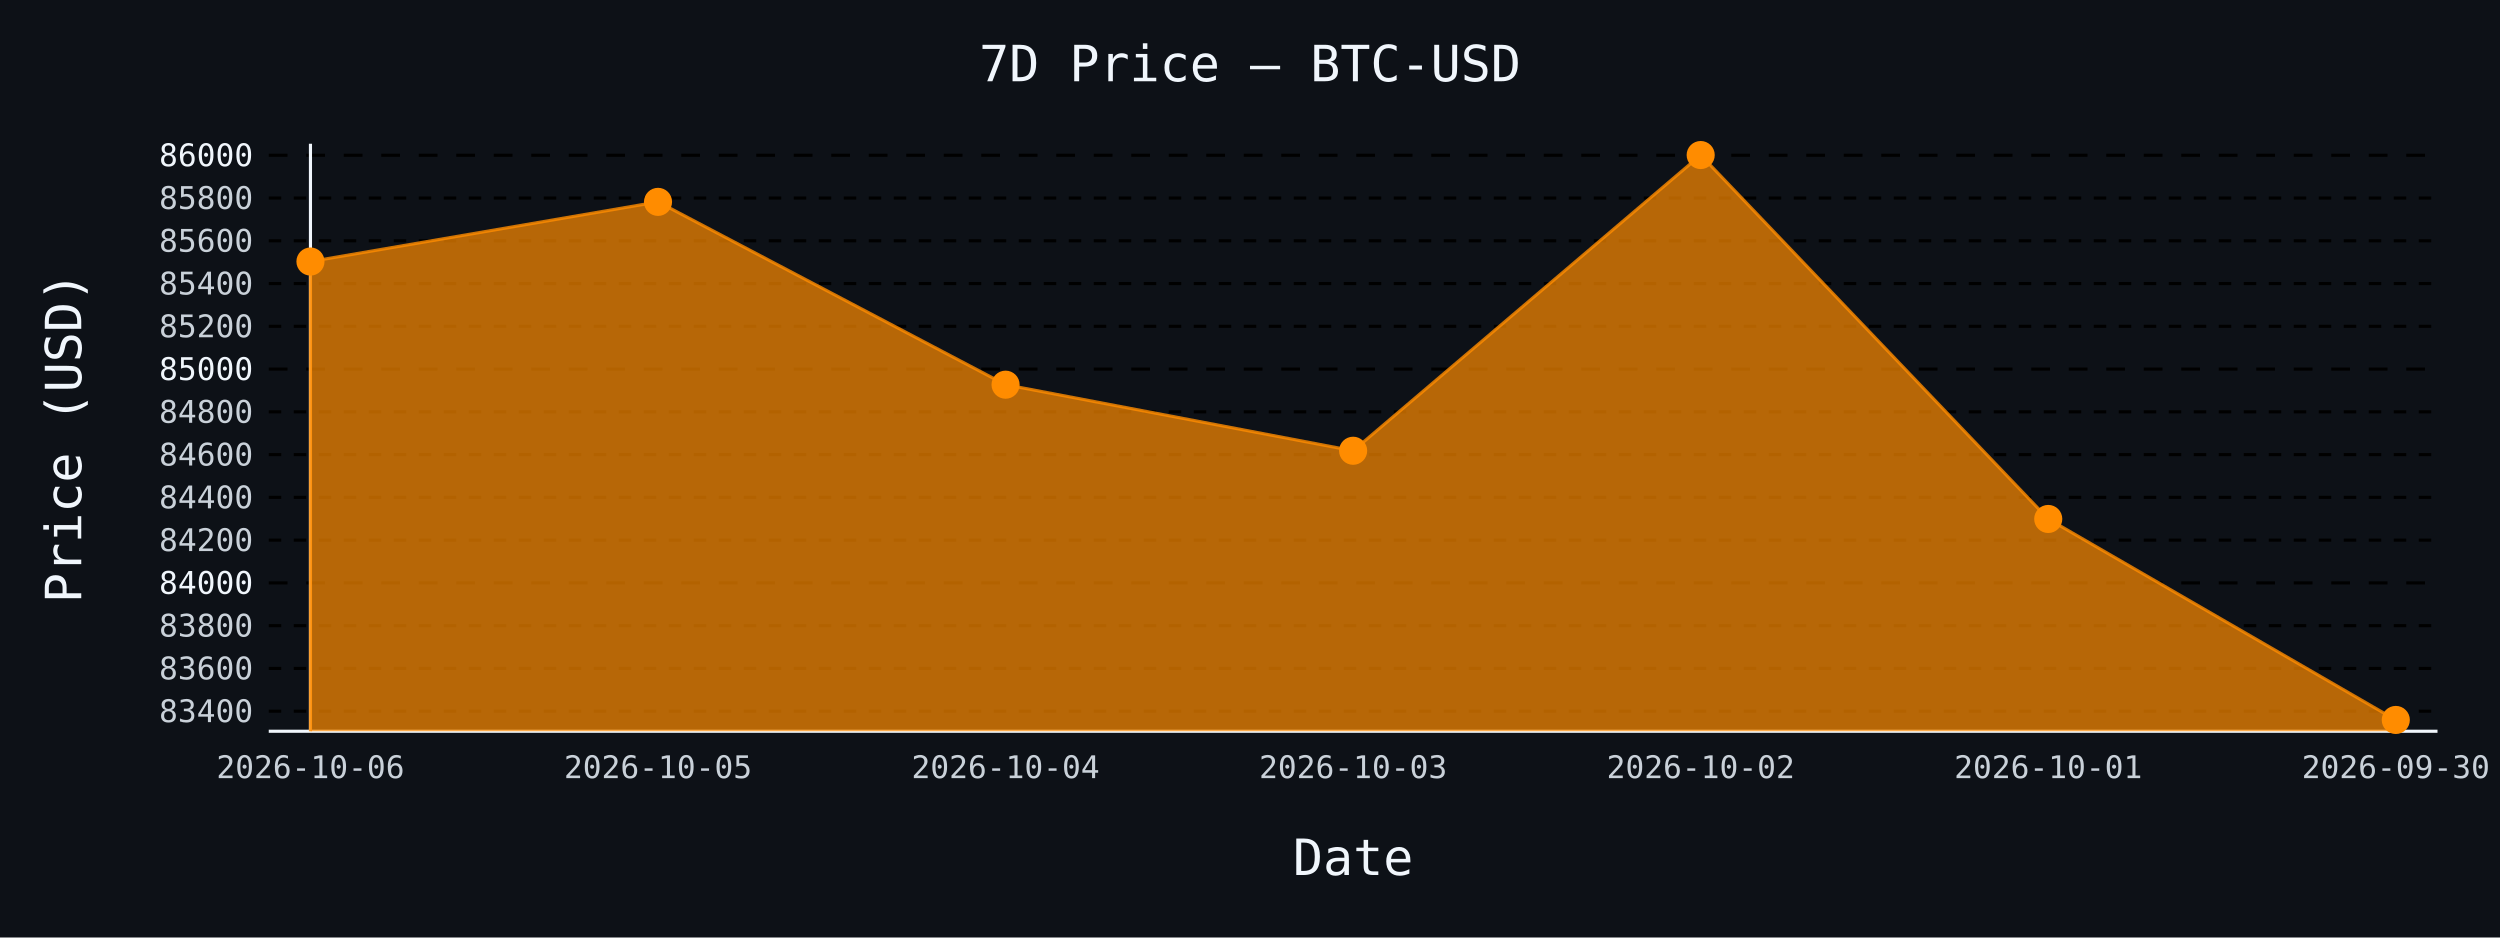
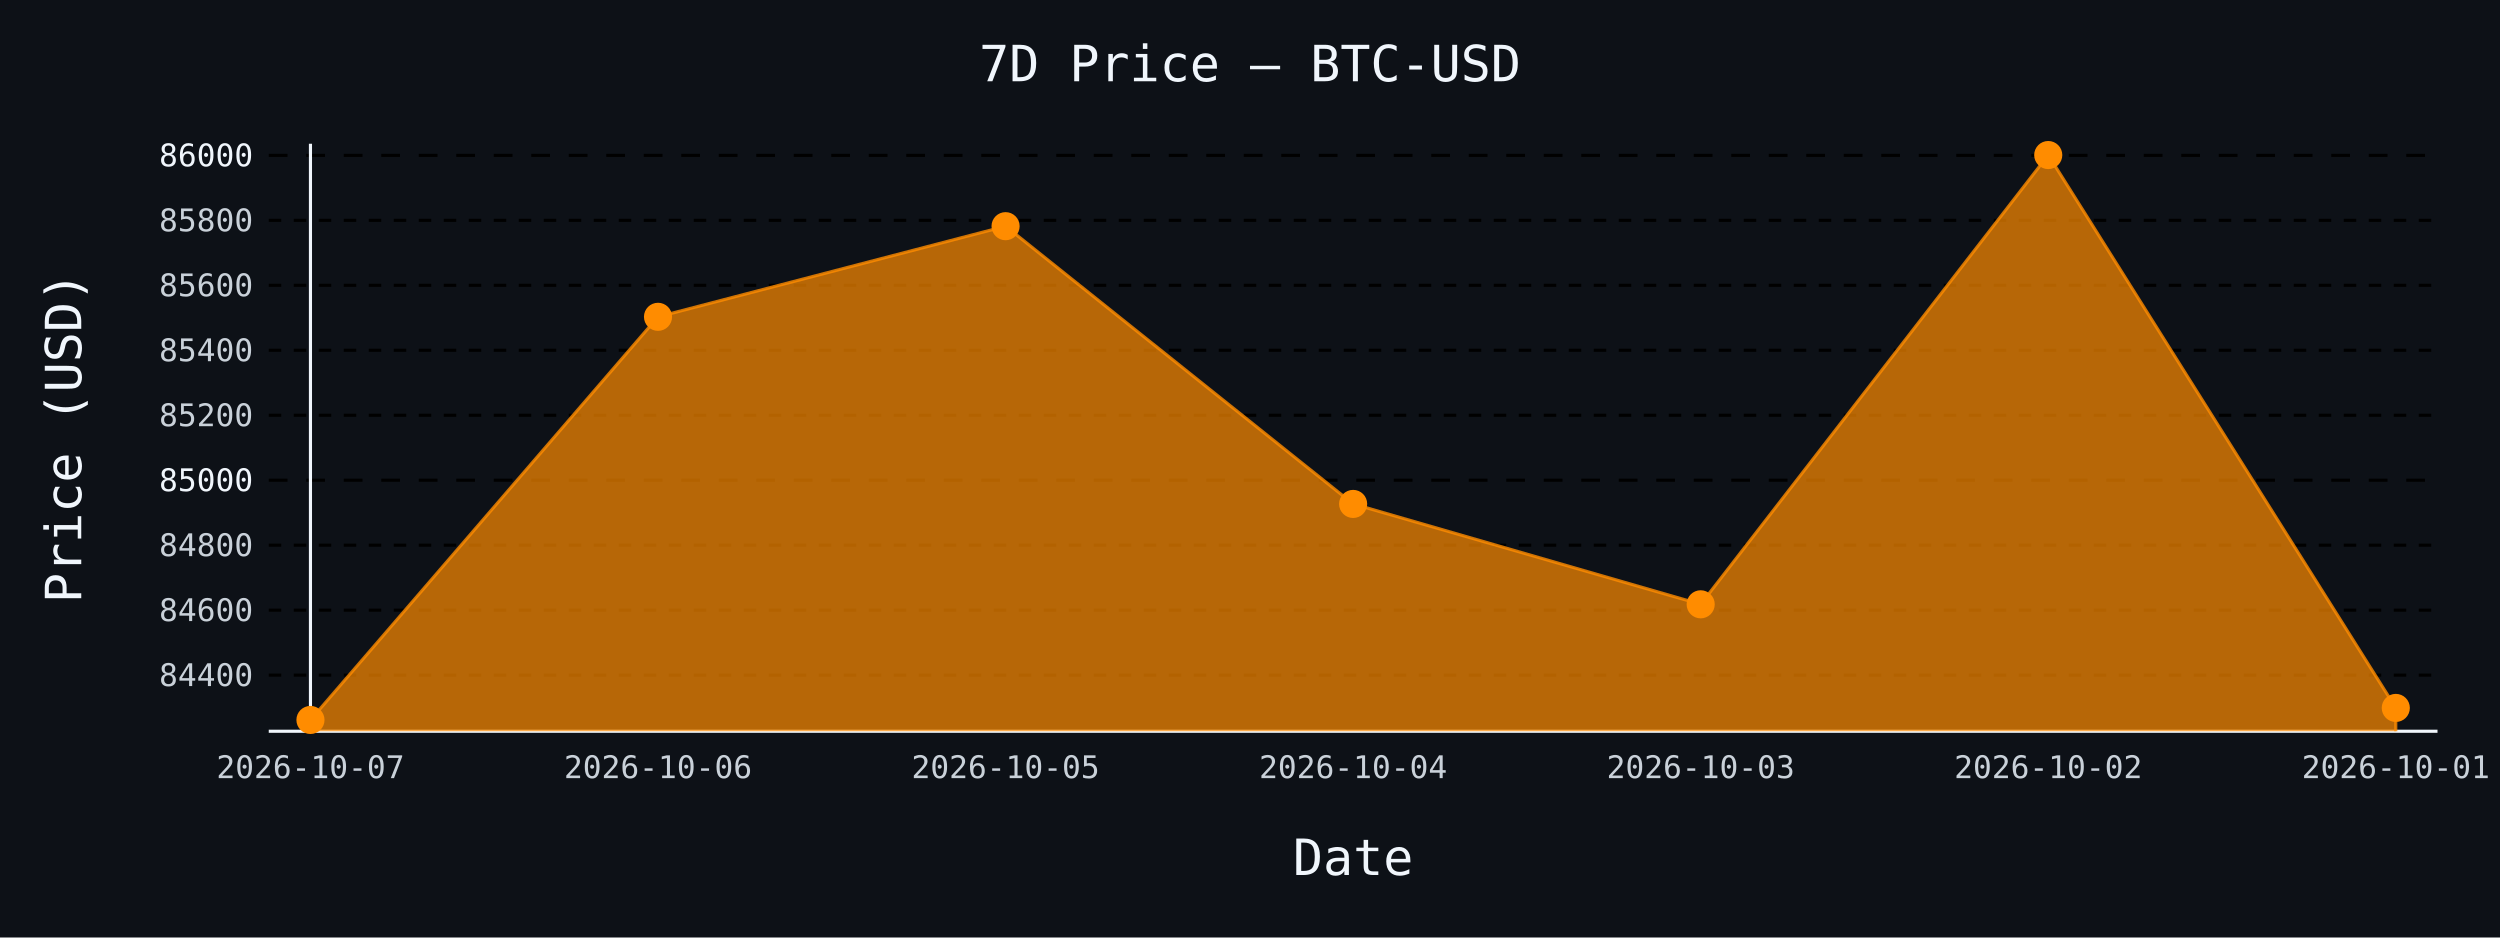
- <svg xmlns="http://www.w3.org/2000/svg" id="chart-0f0a63bc-86e2-45d7-a40c-38ba7a3c41aa" class="pygal-chart" viewBox="0 0 800 300">
+ <svg xmlns="http://www.w3.org/2000/svg" id="chart-76246ca8-41dd-4a42-9246-5195dbaaaf5d" class="pygal-chart" viewBox="0 0 800 300">
  <defs>
-     <style type="text/css">#chart-0f0a63bc-86e2-45d7-a40c-38ba7a3c41aa{-webkit-user-select:none;-webkit-font-smoothing:antialiased;font-family:monospace}#chart-0f0a63bc-86e2-45d7-a40c-38ba7a3c41aa .title{font-family:monospace;font-size:16px}#chart-0f0a63bc-86e2-45d7-a40c-38ba7a3c41aa .legends .legend text{font-family:monospace;font-size:14px}#chart-0f0a63bc-86e2-45d7-a40c-38ba7a3c41aa .axis text{font-family:monospace;font-size:10px}#chart-0f0a63bc-86e2-45d7-a40c-38ba7a3c41aa .axis text.major{font-family:monospace;font-size:10px}#chart-0f0a63bc-86e2-45d7-a40c-38ba7a3c41aa .text-overlay text.value{font-family:monospace;font-size:16px}#chart-0f0a63bc-86e2-45d7-a40c-38ba7a3c41aa .text-overlay text.label{font-family:monospace;font-size:10px}#chart-0f0a63bc-86e2-45d7-a40c-38ba7a3c41aa .tooltip{font-family:monospace;font-size:14px}#chart-0f0a63bc-86e2-45d7-a40c-38ba7a3c41aa text.no_data{font-family:monospace;font-size:64px}
- #chart-0f0a63bc-86e2-45d7-a40c-38ba7a3c41aa{background-color:#0d1117}#chart-0f0a63bc-86e2-45d7-a40c-38ba7a3c41aa path,#chart-0f0a63bc-86e2-45d7-a40c-38ba7a3c41aa line,#chart-0f0a63bc-86e2-45d7-a40c-38ba7a3c41aa rect,#chart-0f0a63bc-86e2-45d7-a40c-38ba7a3c41aa circle{-webkit-transition:150ms;-moz-transition:150ms;transition:150ms}#chart-0f0a63bc-86e2-45d7-a40c-38ba7a3c41aa .graph &gt; .background{fill:#0d1117}#chart-0f0a63bc-86e2-45d7-a40c-38ba7a3c41aa .plot &gt; .background{fill:#0d1117}#chart-0f0a63bc-86e2-45d7-a40c-38ba7a3c41aa .graph{fill:#c9d1d9}#chart-0f0a63bc-86e2-45d7-a40c-38ba7a3c41aa text.no_data{fill:#f0f6fc}#chart-0f0a63bc-86e2-45d7-a40c-38ba7a3c41aa .title{fill:#f0f6fc}#chart-0f0a63bc-86e2-45d7-a40c-38ba7a3c41aa .legends .legend text{fill:#c9d1d9}#chart-0f0a63bc-86e2-45d7-a40c-38ba7a3c41aa .legends .legend:hover text{fill:#f0f6fc}#chart-0f0a63bc-86e2-45d7-a40c-38ba7a3c41aa .axis .line{stroke:#f0f6fc}#chart-0f0a63bc-86e2-45d7-a40c-38ba7a3c41aa .axis .guide.line{stroke:#8b949e}#chart-0f0a63bc-86e2-45d7-a40c-38ba7a3c41aa .axis .major.line{stroke:#c9d1d9}#chart-0f0a63bc-86e2-45d7-a40c-38ba7a3c41aa .axis text.major{fill:#f0f6fc}#chart-0f0a63bc-86e2-45d7-a40c-38ba7a3c41aa .axis.y .guides:hover .guide.line,#chart-0f0a63bc-86e2-45d7-a40c-38ba7a3c41aa .line-graph .axis.x .guides:hover .guide.line,#chart-0f0a63bc-86e2-45d7-a40c-38ba7a3c41aa .stackedline-graph .axis.x .guides:hover .guide.line,#chart-0f0a63bc-86e2-45d7-a40c-38ba7a3c41aa .xy-graph .axis.x .guides:hover .guide.line{stroke:#f0f6fc}#chart-0f0a63bc-86e2-45d7-a40c-38ba7a3c41aa .axis .guides:hover text{fill:#f0f6fc}#chart-0f0a63bc-86e2-45d7-a40c-38ba7a3c41aa .reactive{fill-opacity:.7;stroke-opacity:.8;stroke-width:1}#chart-0f0a63bc-86e2-45d7-a40c-38ba7a3c41aa .ci{stroke:#c9d1d9}#chart-0f0a63bc-86e2-45d7-a40c-38ba7a3c41aa .reactive.active,#chart-0f0a63bc-86e2-45d7-a40c-38ba7a3c41aa .active .reactive{fill-opacity:.8;stroke-opacity:.9;stroke-width:4}#chart-0f0a63bc-86e2-45d7-a40c-38ba7a3c41aa .ci .reactive.active{stroke-width:1.5}#chart-0f0a63bc-86e2-45d7-a40c-38ba7a3c41aa .series text{fill:#f0f6fc}#chart-0f0a63bc-86e2-45d7-a40c-38ba7a3c41aa .tooltip rect{fill:#0d1117;stroke:#f0f6fc;-webkit-transition:opacity 150ms;-moz-transition:opacity 150ms;transition:opacity 150ms}#chart-0f0a63bc-86e2-45d7-a40c-38ba7a3c41aa .tooltip .label{fill:#c9d1d9}#chart-0f0a63bc-86e2-45d7-a40c-38ba7a3c41aa .tooltip .label{fill:#c9d1d9}#chart-0f0a63bc-86e2-45d7-a40c-38ba7a3c41aa .tooltip .legend{font-size:.8em;fill:#8b949e}#chart-0f0a63bc-86e2-45d7-a40c-38ba7a3c41aa .tooltip .x_label{font-size:.6em;fill:#f0f6fc}#chart-0f0a63bc-86e2-45d7-a40c-38ba7a3c41aa .tooltip .xlink{font-size:.5em;text-decoration:underline}#chart-0f0a63bc-86e2-45d7-a40c-38ba7a3c41aa .tooltip .value{font-size:1.5em}#chart-0f0a63bc-86e2-45d7-a40c-38ba7a3c41aa .bound{font-size:.5em}#chart-0f0a63bc-86e2-45d7-a40c-38ba7a3c41aa .max-value{font-size:.75em;fill:#8b949e}#chart-0f0a63bc-86e2-45d7-a40c-38ba7a3c41aa .map-element{fill:#0d1117;stroke:#8b949e !important}#chart-0f0a63bc-86e2-45d7-a40c-38ba7a3c41aa .map-element .reactive{fill-opacity:inherit;stroke-opacity:inherit}#chart-0f0a63bc-86e2-45d7-a40c-38ba7a3c41aa .color-0,#chart-0f0a63bc-86e2-45d7-a40c-38ba7a3c41aa .color-0 a:visited{stroke:#ff8c00;fill:#ff8c00}#chart-0f0a63bc-86e2-45d7-a40c-38ba7a3c41aa .text-overlay .color-0 text{fill:black}
- #chart-0f0a63bc-86e2-45d7-a40c-38ba7a3c41aa text.no_data{text-anchor:middle}#chart-0f0a63bc-86e2-45d7-a40c-38ba7a3c41aa .guide.line{fill:none}#chart-0f0a63bc-86e2-45d7-a40c-38ba7a3c41aa .centered{text-anchor:middle}#chart-0f0a63bc-86e2-45d7-a40c-38ba7a3c41aa .title{text-anchor:middle}#chart-0f0a63bc-86e2-45d7-a40c-38ba7a3c41aa .legends .legend text{fill-opacity:1}#chart-0f0a63bc-86e2-45d7-a40c-38ba7a3c41aa .axis.x text{text-anchor:middle}#chart-0f0a63bc-86e2-45d7-a40c-38ba7a3c41aa .axis.x:not(.web) text[transform]{text-anchor:start}#chart-0f0a63bc-86e2-45d7-a40c-38ba7a3c41aa .axis.x:not(.web) text[transform].backwards{text-anchor:end}#chart-0f0a63bc-86e2-45d7-a40c-38ba7a3c41aa .axis.y text{text-anchor:end}#chart-0f0a63bc-86e2-45d7-a40c-38ba7a3c41aa .axis.y text[transform].backwards{text-anchor:start}#chart-0f0a63bc-86e2-45d7-a40c-38ba7a3c41aa .axis.y2 text{text-anchor:start}#chart-0f0a63bc-86e2-45d7-a40c-38ba7a3c41aa .axis.y2 text[transform].backwards{text-anchor:end}#chart-0f0a63bc-86e2-45d7-a40c-38ba7a3c41aa .axis .guide.line{stroke-dasharray:4,4;stroke:black}#chart-0f0a63bc-86e2-45d7-a40c-38ba7a3c41aa .axis .major.guide.line{stroke-dasharray:6,6;stroke:black}#chart-0f0a63bc-86e2-45d7-a40c-38ba7a3c41aa .horizontal .axis.y .guide.line,#chart-0f0a63bc-86e2-45d7-a40c-38ba7a3c41aa .horizontal .axis.y2 .guide.line,#chart-0f0a63bc-86e2-45d7-a40c-38ba7a3c41aa .vertical .axis.x .guide.line{opacity:0}#chart-0f0a63bc-86e2-45d7-a40c-38ba7a3c41aa .horizontal .axis.always_show .guide.line,#chart-0f0a63bc-86e2-45d7-a40c-38ba7a3c41aa .vertical .axis.always_show .guide.line{opacity:1 !important}#chart-0f0a63bc-86e2-45d7-a40c-38ba7a3c41aa .axis.y .guides:hover .guide.line,#chart-0f0a63bc-86e2-45d7-a40c-38ba7a3c41aa .axis.y2 .guides:hover .guide.line,#chart-0f0a63bc-86e2-45d7-a40c-38ba7a3c41aa .axis.x .guides:hover .guide.line{opacity:1}#chart-0f0a63bc-86e2-45d7-a40c-38ba7a3c41aa .axis .guides:hover text{opacity:1}#chart-0f0a63bc-86e2-45d7-a40c-38ba7a3c41aa .nofill{fill:none}#chart-0f0a63bc-86e2-45d7-a40c-38ba7a3c41aa .subtle-fill{fill-opacity:.2}#chart-0f0a63bc-86e2-45d7-a40c-38ba7a3c41aa .dot{stroke-width:1px;fill-opacity:1;stroke-opacity:1}#chart-0f0a63bc-86e2-45d7-a40c-38ba7a3c41aa .dot.active{stroke-width:5px}#chart-0f0a63bc-86e2-45d7-a40c-38ba7a3c41aa .dot.negative{fill:transparent}#chart-0f0a63bc-86e2-45d7-a40c-38ba7a3c41aa text,#chart-0f0a63bc-86e2-45d7-a40c-38ba7a3c41aa tspan{stroke:none !important}#chart-0f0a63bc-86e2-45d7-a40c-38ba7a3c41aa .series text.active{opacity:1}#chart-0f0a63bc-86e2-45d7-a40c-38ba7a3c41aa .tooltip rect{fill-opacity:.95;stroke-width:.5}#chart-0f0a63bc-86e2-45d7-a40c-38ba7a3c41aa .tooltip text{fill-opacity:1}#chart-0f0a63bc-86e2-45d7-a40c-38ba7a3c41aa .showable{visibility:hidden}#chart-0f0a63bc-86e2-45d7-a40c-38ba7a3c41aa .showable.shown{visibility:visible}#chart-0f0a63bc-86e2-45d7-a40c-38ba7a3c41aa .gauge-background{fill:rgba(229,229,229,1);stroke:none}#chart-0f0a63bc-86e2-45d7-a40c-38ba7a3c41aa .bg-lines{stroke:#0d1117;stroke-width:2px}</style>
+     <style type="text/css">#chart-76246ca8-41dd-4a42-9246-5195dbaaaf5d{-webkit-user-select:none;-webkit-font-smoothing:antialiased;font-family:monospace}#chart-76246ca8-41dd-4a42-9246-5195dbaaaf5d .title{font-family:monospace;font-size:16px}#chart-76246ca8-41dd-4a42-9246-5195dbaaaf5d .legends .legend text{font-family:monospace;font-size:14px}#chart-76246ca8-41dd-4a42-9246-5195dbaaaf5d .axis text{font-family:monospace;font-size:10px}#chart-76246ca8-41dd-4a42-9246-5195dbaaaf5d .axis text.major{font-family:monospace;font-size:10px}#chart-76246ca8-41dd-4a42-9246-5195dbaaaf5d .text-overlay text.value{font-family:monospace;font-size:16px}#chart-76246ca8-41dd-4a42-9246-5195dbaaaf5d .text-overlay text.label{font-family:monospace;font-size:10px}#chart-76246ca8-41dd-4a42-9246-5195dbaaaf5d .tooltip{font-family:monospace;font-size:14px}#chart-76246ca8-41dd-4a42-9246-5195dbaaaf5d text.no_data{font-family:monospace;font-size:64px}
+ #chart-76246ca8-41dd-4a42-9246-5195dbaaaf5d{background-color:#0d1117}#chart-76246ca8-41dd-4a42-9246-5195dbaaaf5d path,#chart-76246ca8-41dd-4a42-9246-5195dbaaaf5d line,#chart-76246ca8-41dd-4a42-9246-5195dbaaaf5d rect,#chart-76246ca8-41dd-4a42-9246-5195dbaaaf5d circle{-webkit-transition:150ms;-moz-transition:150ms;transition:150ms}#chart-76246ca8-41dd-4a42-9246-5195dbaaaf5d .graph &gt; .background{fill:#0d1117}#chart-76246ca8-41dd-4a42-9246-5195dbaaaf5d .plot &gt; .background{fill:#0d1117}#chart-76246ca8-41dd-4a42-9246-5195dbaaaf5d .graph{fill:#c9d1d9}#chart-76246ca8-41dd-4a42-9246-5195dbaaaf5d text.no_data{fill:#f0f6fc}#chart-76246ca8-41dd-4a42-9246-5195dbaaaf5d .title{fill:#f0f6fc}#chart-76246ca8-41dd-4a42-9246-5195dbaaaf5d .legends .legend text{fill:#c9d1d9}#chart-76246ca8-41dd-4a42-9246-5195dbaaaf5d .legends .legend:hover text{fill:#f0f6fc}#chart-76246ca8-41dd-4a42-9246-5195dbaaaf5d .axis .line{stroke:#f0f6fc}#chart-76246ca8-41dd-4a42-9246-5195dbaaaf5d .axis .guide.line{stroke:#8b949e}#chart-76246ca8-41dd-4a42-9246-5195dbaaaf5d .axis .major.line{stroke:#c9d1d9}#chart-76246ca8-41dd-4a42-9246-5195dbaaaf5d .axis text.major{fill:#f0f6fc}#chart-76246ca8-41dd-4a42-9246-5195dbaaaf5d .axis.y .guides:hover .guide.line,#chart-76246ca8-41dd-4a42-9246-5195dbaaaf5d .line-graph .axis.x .guides:hover .guide.line,#chart-76246ca8-41dd-4a42-9246-5195dbaaaf5d .stackedline-graph .axis.x .guides:hover .guide.line,#chart-76246ca8-41dd-4a42-9246-5195dbaaaf5d .xy-graph .axis.x .guides:hover .guide.line{stroke:#f0f6fc}#chart-76246ca8-41dd-4a42-9246-5195dbaaaf5d .axis .guides:hover text{fill:#f0f6fc}#chart-76246ca8-41dd-4a42-9246-5195dbaaaf5d .reactive{fill-opacity:.7;stroke-opacity:.8;stroke-width:1}#chart-76246ca8-41dd-4a42-9246-5195dbaaaf5d .ci{stroke:#c9d1d9}#chart-76246ca8-41dd-4a42-9246-5195dbaaaf5d .reactive.active,#chart-76246ca8-41dd-4a42-9246-5195dbaaaf5d .active .reactive{fill-opacity:.8;stroke-opacity:.9;stroke-width:4}#chart-76246ca8-41dd-4a42-9246-5195dbaaaf5d .ci .reactive.active{stroke-width:1.5}#chart-76246ca8-41dd-4a42-9246-5195dbaaaf5d .series text{fill:#f0f6fc}#chart-76246ca8-41dd-4a42-9246-5195dbaaaf5d .tooltip rect{fill:#0d1117;stroke:#f0f6fc;-webkit-transition:opacity 150ms;-moz-transition:opacity 150ms;transition:opacity 150ms}#chart-76246ca8-41dd-4a42-9246-5195dbaaaf5d .tooltip .label{fill:#c9d1d9}#chart-76246ca8-41dd-4a42-9246-5195dbaaaf5d .tooltip .label{fill:#c9d1d9}#chart-76246ca8-41dd-4a42-9246-5195dbaaaf5d .tooltip .legend{font-size:.8em;fill:#8b949e}#chart-76246ca8-41dd-4a42-9246-5195dbaaaf5d .tooltip .x_label{font-size:.6em;fill:#f0f6fc}#chart-76246ca8-41dd-4a42-9246-5195dbaaaf5d .tooltip .xlink{font-size:.5em;text-decoration:underline}#chart-76246ca8-41dd-4a42-9246-5195dbaaaf5d .tooltip .value{font-size:1.5em}#chart-76246ca8-41dd-4a42-9246-5195dbaaaf5d .bound{font-size:.5em}#chart-76246ca8-41dd-4a42-9246-5195dbaaaf5d .max-value{font-size:.75em;fill:#8b949e}#chart-76246ca8-41dd-4a42-9246-5195dbaaaf5d .map-element{fill:#0d1117;stroke:#8b949e !important}#chart-76246ca8-41dd-4a42-9246-5195dbaaaf5d .map-element .reactive{fill-opacity:inherit;stroke-opacity:inherit}#chart-76246ca8-41dd-4a42-9246-5195dbaaaf5d .color-0,#chart-76246ca8-41dd-4a42-9246-5195dbaaaf5d .color-0 a:visited{stroke:#ff8c00;fill:#ff8c00}#chart-76246ca8-41dd-4a42-9246-5195dbaaaf5d .text-overlay .color-0 text{fill:black}
+ #chart-76246ca8-41dd-4a42-9246-5195dbaaaf5d text.no_data{text-anchor:middle}#chart-76246ca8-41dd-4a42-9246-5195dbaaaf5d .guide.line{fill:none}#chart-76246ca8-41dd-4a42-9246-5195dbaaaf5d .centered{text-anchor:middle}#chart-76246ca8-41dd-4a42-9246-5195dbaaaf5d .title{text-anchor:middle}#chart-76246ca8-41dd-4a42-9246-5195dbaaaf5d .legends .legend text{fill-opacity:1}#chart-76246ca8-41dd-4a42-9246-5195dbaaaf5d .axis.x text{text-anchor:middle}#chart-76246ca8-41dd-4a42-9246-5195dbaaaf5d .axis.x:not(.web) text[transform]{text-anchor:start}#chart-76246ca8-41dd-4a42-9246-5195dbaaaf5d .axis.x:not(.web) text[transform].backwards{text-anchor:end}#chart-76246ca8-41dd-4a42-9246-5195dbaaaf5d .axis.y text{text-anchor:end}#chart-76246ca8-41dd-4a42-9246-5195dbaaaf5d .axis.y text[transform].backwards{text-anchor:start}#chart-76246ca8-41dd-4a42-9246-5195dbaaaf5d .axis.y2 text{text-anchor:start}#chart-76246ca8-41dd-4a42-9246-5195dbaaaf5d .axis.y2 text[transform].backwards{text-anchor:end}#chart-76246ca8-41dd-4a42-9246-5195dbaaaf5d .axis .guide.line{stroke-dasharray:4,4;stroke:black}#chart-76246ca8-41dd-4a42-9246-5195dbaaaf5d .axis .major.guide.line{stroke-dasharray:6,6;stroke:black}#chart-76246ca8-41dd-4a42-9246-5195dbaaaf5d .horizontal .axis.y .guide.line,#chart-76246ca8-41dd-4a42-9246-5195dbaaaf5d .horizontal .axis.y2 .guide.line,#chart-76246ca8-41dd-4a42-9246-5195dbaaaf5d .vertical .axis.x .guide.line{opacity:0}#chart-76246ca8-41dd-4a42-9246-5195dbaaaf5d .horizontal .axis.always_show .guide.line,#chart-76246ca8-41dd-4a42-9246-5195dbaaaf5d .vertical .axis.always_show .guide.line{opacity:1 !important}#chart-76246ca8-41dd-4a42-9246-5195dbaaaf5d .axis.y .guides:hover .guide.line,#chart-76246ca8-41dd-4a42-9246-5195dbaaaf5d .axis.y2 .guides:hover .guide.line,#chart-76246ca8-41dd-4a42-9246-5195dbaaaf5d .axis.x .guides:hover .guide.line{opacity:1}#chart-76246ca8-41dd-4a42-9246-5195dbaaaf5d .axis .guides:hover text{opacity:1}#chart-76246ca8-41dd-4a42-9246-5195dbaaaf5d .nofill{fill:none}#chart-76246ca8-41dd-4a42-9246-5195dbaaaf5d .subtle-fill{fill-opacity:.2}#chart-76246ca8-41dd-4a42-9246-5195dbaaaf5d .dot{stroke-width:1px;fill-opacity:1;stroke-opacity:1}#chart-76246ca8-41dd-4a42-9246-5195dbaaaf5d .dot.active{stroke-width:5px}#chart-76246ca8-41dd-4a42-9246-5195dbaaaf5d .dot.negative{fill:transparent}#chart-76246ca8-41dd-4a42-9246-5195dbaaaf5d text,#chart-76246ca8-41dd-4a42-9246-5195dbaaaf5d tspan{stroke:none !important}#chart-76246ca8-41dd-4a42-9246-5195dbaaaf5d .series text.active{opacity:1}#chart-76246ca8-41dd-4a42-9246-5195dbaaaf5d .tooltip rect{fill-opacity:.95;stroke-width:.5}#chart-76246ca8-41dd-4a42-9246-5195dbaaaf5d .tooltip text{fill-opacity:1}#chart-76246ca8-41dd-4a42-9246-5195dbaaaf5d .showable{visibility:hidden}#chart-76246ca8-41dd-4a42-9246-5195dbaaaf5d .showable.shown{visibility:visible}#chart-76246ca8-41dd-4a42-9246-5195dbaaaf5d .gauge-background{fill:rgba(229,229,229,1);stroke:none}#chart-76246ca8-41dd-4a42-9246-5195dbaaaf5d .bg-lines{stroke:#0d1117;stroke-width:2px}</style>
  </defs>
  <g class="graph line-graph vertical">
    <rect x="0" y="0" width="800" height="300" class="background" />
    <g transform="translate(86, 46)" class="plot">
      <rect x="0" y="0" width="694.0" height="188" class="background" />
      <g class="axis y always_show">
        <path d="M0 188 h694" class="line" />
        <g class="guides">
-           <path d="M0 181.579 h694" class="guide line" />
-           <text x="-5" y="185.079" class="">83400</text>
+           <path d="M0 170.04 h694" class="guide line" />
+           <text x="-5" y="173.54" class="">84400</text>
        </g>
        <g class="guides">
-           <path d="M0 167.895 h694" class="guide line" />
-           <text x="-5" y="171.395" class="">83600</text>
+           <path d="M0 149.249 h694" class="guide line" />
+           <text x="-5" y="152.749" class="">84600</text>
        </g>
        <g class="guides">
-           <path d="M0 154.211 h694" class="guide line" />
-           <text x="-5" y="157.711" class="">83800</text>
+           <path d="M0 128.459 h694" class="guide line" />
+           <text x="-5" y="131.959" class="">84800</text>
        </g>
        <g class="guides">
-           <path d="M0 140.527 h694" class="major guide line" />
-           <text x="-5" y="144.027" class="major">84000</text>
+           <path d="M0 107.669 h694" class="major guide line" />
+           <text x="-5" y="111.169" class="major">85000</text>
        </g>
        <g class="guides">
-           <path d="M0 126.842 h694" class="guide line" />
-           <text x="-5" y="130.342" class="">84200</text>
+           <path d="M0 86.879 h694" class="guide line" />
+           <text x="-5" y="90.379" class="">85200</text>
        </g>
        <g class="guides">
-           <path d="M0 113.158 h694" class="guide line" />
-           <text x="-5" y="116.658" class="">84400</text>
+           <path d="M0 66.089 h694" class="guide line" />
+           <text x="-5" y="69.589" class="">85400</text>
        </g>
        <g class="guides">
-           <path d="M0 99.474 h694" class="guide line" />
-           <text x="-5" y="102.974" class="">84600</text>
+           <path d="M0 45.299 h694" class="guide line" />
+           <text x="-5" y="48.799" class="">85600</text>
        </g>
        <g class="guides">
-           <path d="M0 85.789 h694" class="guide line" />
-           <text x="-5" y="89.289" class="">84800</text>
+           <path d="M0 24.509 h694" class="guide line" />
+           <text x="-5" y="28.009" class="">85800</text>
        </g>
        <g class="guides">
-           <path d="M0 72.105 h694" class="major guide line" />
-           <text x="-5" y="75.605" class="major">85000</text>
-         </g>
-         <g class="guides">
-           <path d="M0 58.421 h694" class="guide line" />
-           <text x="-5" y="61.921" class="">85200</text>
-         </g>
-         <g class="guides">
-           <path d="M0 44.737 h694" class="guide line" />
-           <text x="-5" y="48.237" class="">85400</text>
-         </g>
-         <g class="guides">
-           <path d="M0 31.052 h694" class="guide line" />
-           <text x="-5" y="34.552" class="">85600</text>
-         </g>
-         <g class="guides">
-           <path d="M0 17.368 h694" class="guide line" />
-           <text x="-5" y="20.868" class="">85800</text>
-         </g>
-         <g class="guides">
-           <path d="M0 3.684 h694" class="major guide line" />
-           <text x="-5" y="7.184" class="major">86000</text>
+           <path d="M0 3.719 h694" class="major guide line" />
+           <text x="-5" y="7.219" class="major">86000</text>
        </g>
      </g>
      <g class="axis x">
        <g class="guides">
          <path d="M13.346 0 v188" class="line" />
-           <text x="13.346" y="203.0" class="">2026-10-06</text>
+           <text x="13.346" y="203.0" class="">2026-10-07</text>
        </g>
        <g class="guides">
          <path d="M124.564 0 v188" class="guide line" />
-           <text x="124.564" y="203.0" class="">2026-10-05</text>
+           <text x="124.564" y="203.0" class="">2026-10-06</text>
        </g>
        <g class="guides">
          <path d="M235.782 0 v188" class="guide line" />
-           <text x="235.782" y="203.0" class="">2026-10-04</text>
+           <text x="235.782" y="203.0" class="">2026-10-05</text>
        </g>
        <g class="guides">
          <path d="M347 0 v188" class="guide line" />
-           <text x="347.0" y="203.0" class="">2026-10-03</text>
+           <text x="347.0" y="203.0" class="">2026-10-04</text>
        </g>
        <g class="guides">
          <path d="M458.218 0 v188" class="guide line" />
-           <text x="458.218" y="203.0" class="">2026-10-02</text>
+           <text x="458.218" y="203.0" class="">2026-10-03</text>
        </g>
        <g class="guides">
          <path d="M569.436 0 v188" class="guide line" />
-           <text x="569.436" y="203.0" class="">2026-10-01</text>
+           <text x="569.436" y="203.0" class="">2026-10-02</text>
        </g>
        <g class="guides">
          <path d="M680.654 0 v188" class="guide line" />
-           <text x="680.654" y="203.0" class="">2026-09-30</text>
+           <text x="680.654" y="203.0" class="">2026-10-01</text>
        </g>
      </g>
      <g class="series serie-0 color-0">
-         <path d="M13.346 188 L13.346 37.689 124.564 18.6 235.782 77.1 347 98.242 458.218 3.615 569.436 120.069 680.654 184.385 680.654 188" class="line reactive" />
+         <path d="M13.346 188 L13.346 184.385 124.564 55.383 235.782 26.38 347 115.258 458.218 147.378 569.436 3.615 680.654 180.538 680.654 188" class="line reactive" />
      </g>
    </g>
    <g class="titles">
      <text x="400.0" y="26" class="title plot_title">7D Price — BTC-USD</text>
      <text x="433.0" y="280" class="title">Date</text>
      <text x="0" y="166.0" class="title" transform="rotate(-90 0 140)">Price (USD)</text>
    </g>
    <g transform="translate(86, 46)" class="plot overlay">
      <g class="series serie-0 color-0">
        <g class="dots">
-           <circle cx="13.346" cy="37.689" r="4" class="dot reactive tooltip-trigger" />
+           <circle cx="13.346" cy="184.385" r="4" class="dot reactive tooltip-trigger" />
        </g>
        <g class="dots">
-           <circle cx="124.564" cy="18.6" r="4" class="dot reactive tooltip-trigger" />
+           <circle cx="124.564" cy="55.383" r="4" class="dot reactive tooltip-trigger" />
        </g>
        <g class="dots">
-           <circle cx="235.782" cy="77.1" r="4" class="dot reactive tooltip-trigger" />
+           <circle cx="235.782" cy="26.38" r="4" class="dot reactive tooltip-trigger" />
        </g>
        <g class="dots">
-           <circle cx="347.0" cy="98.242" r="4" class="dot reactive tooltip-trigger" />
+           <circle cx="347.0" cy="115.258" r="4" class="dot reactive tooltip-trigger" />
        </g>
        <g class="dots">
-           <circle cx="458.218" cy="3.615" r="4" class="dot reactive tooltip-trigger" />
+           <circle cx="458.218" cy="147.378" r="4" class="dot reactive tooltip-trigger" />
        </g>
        <g class="dots">
-           <circle cx="569.436" cy="120.069" r="4" class="dot reactive tooltip-trigger" />
+           <circle cx="569.436" cy="3.615" r="4" class="dot reactive tooltip-trigger" />
        </g>
        <g class="dots">
-           <circle cx="680.654" cy="184.385" r="4" class="dot reactive tooltip-trigger" />
+           <circle cx="680.654" cy="180.538" r="4" class="dot reactive tooltip-trigger" />
        </g>
      </g>
    </g>
    <g transform="translate(86, 46)" class="plot text-overlay">
      <g class="series serie-0 color-0" />
    </g>
    <g transform="translate(86, 46)" class="plot tooltip-overlay">
      <g transform="translate(0 0)" style="opacity: 0" class="tooltip">
        <rect rx="0" ry="0" width="0" height="0" class="tooltip-box" />
        <g class="text" />
      </g>
    </g>
  </g>
</svg>
